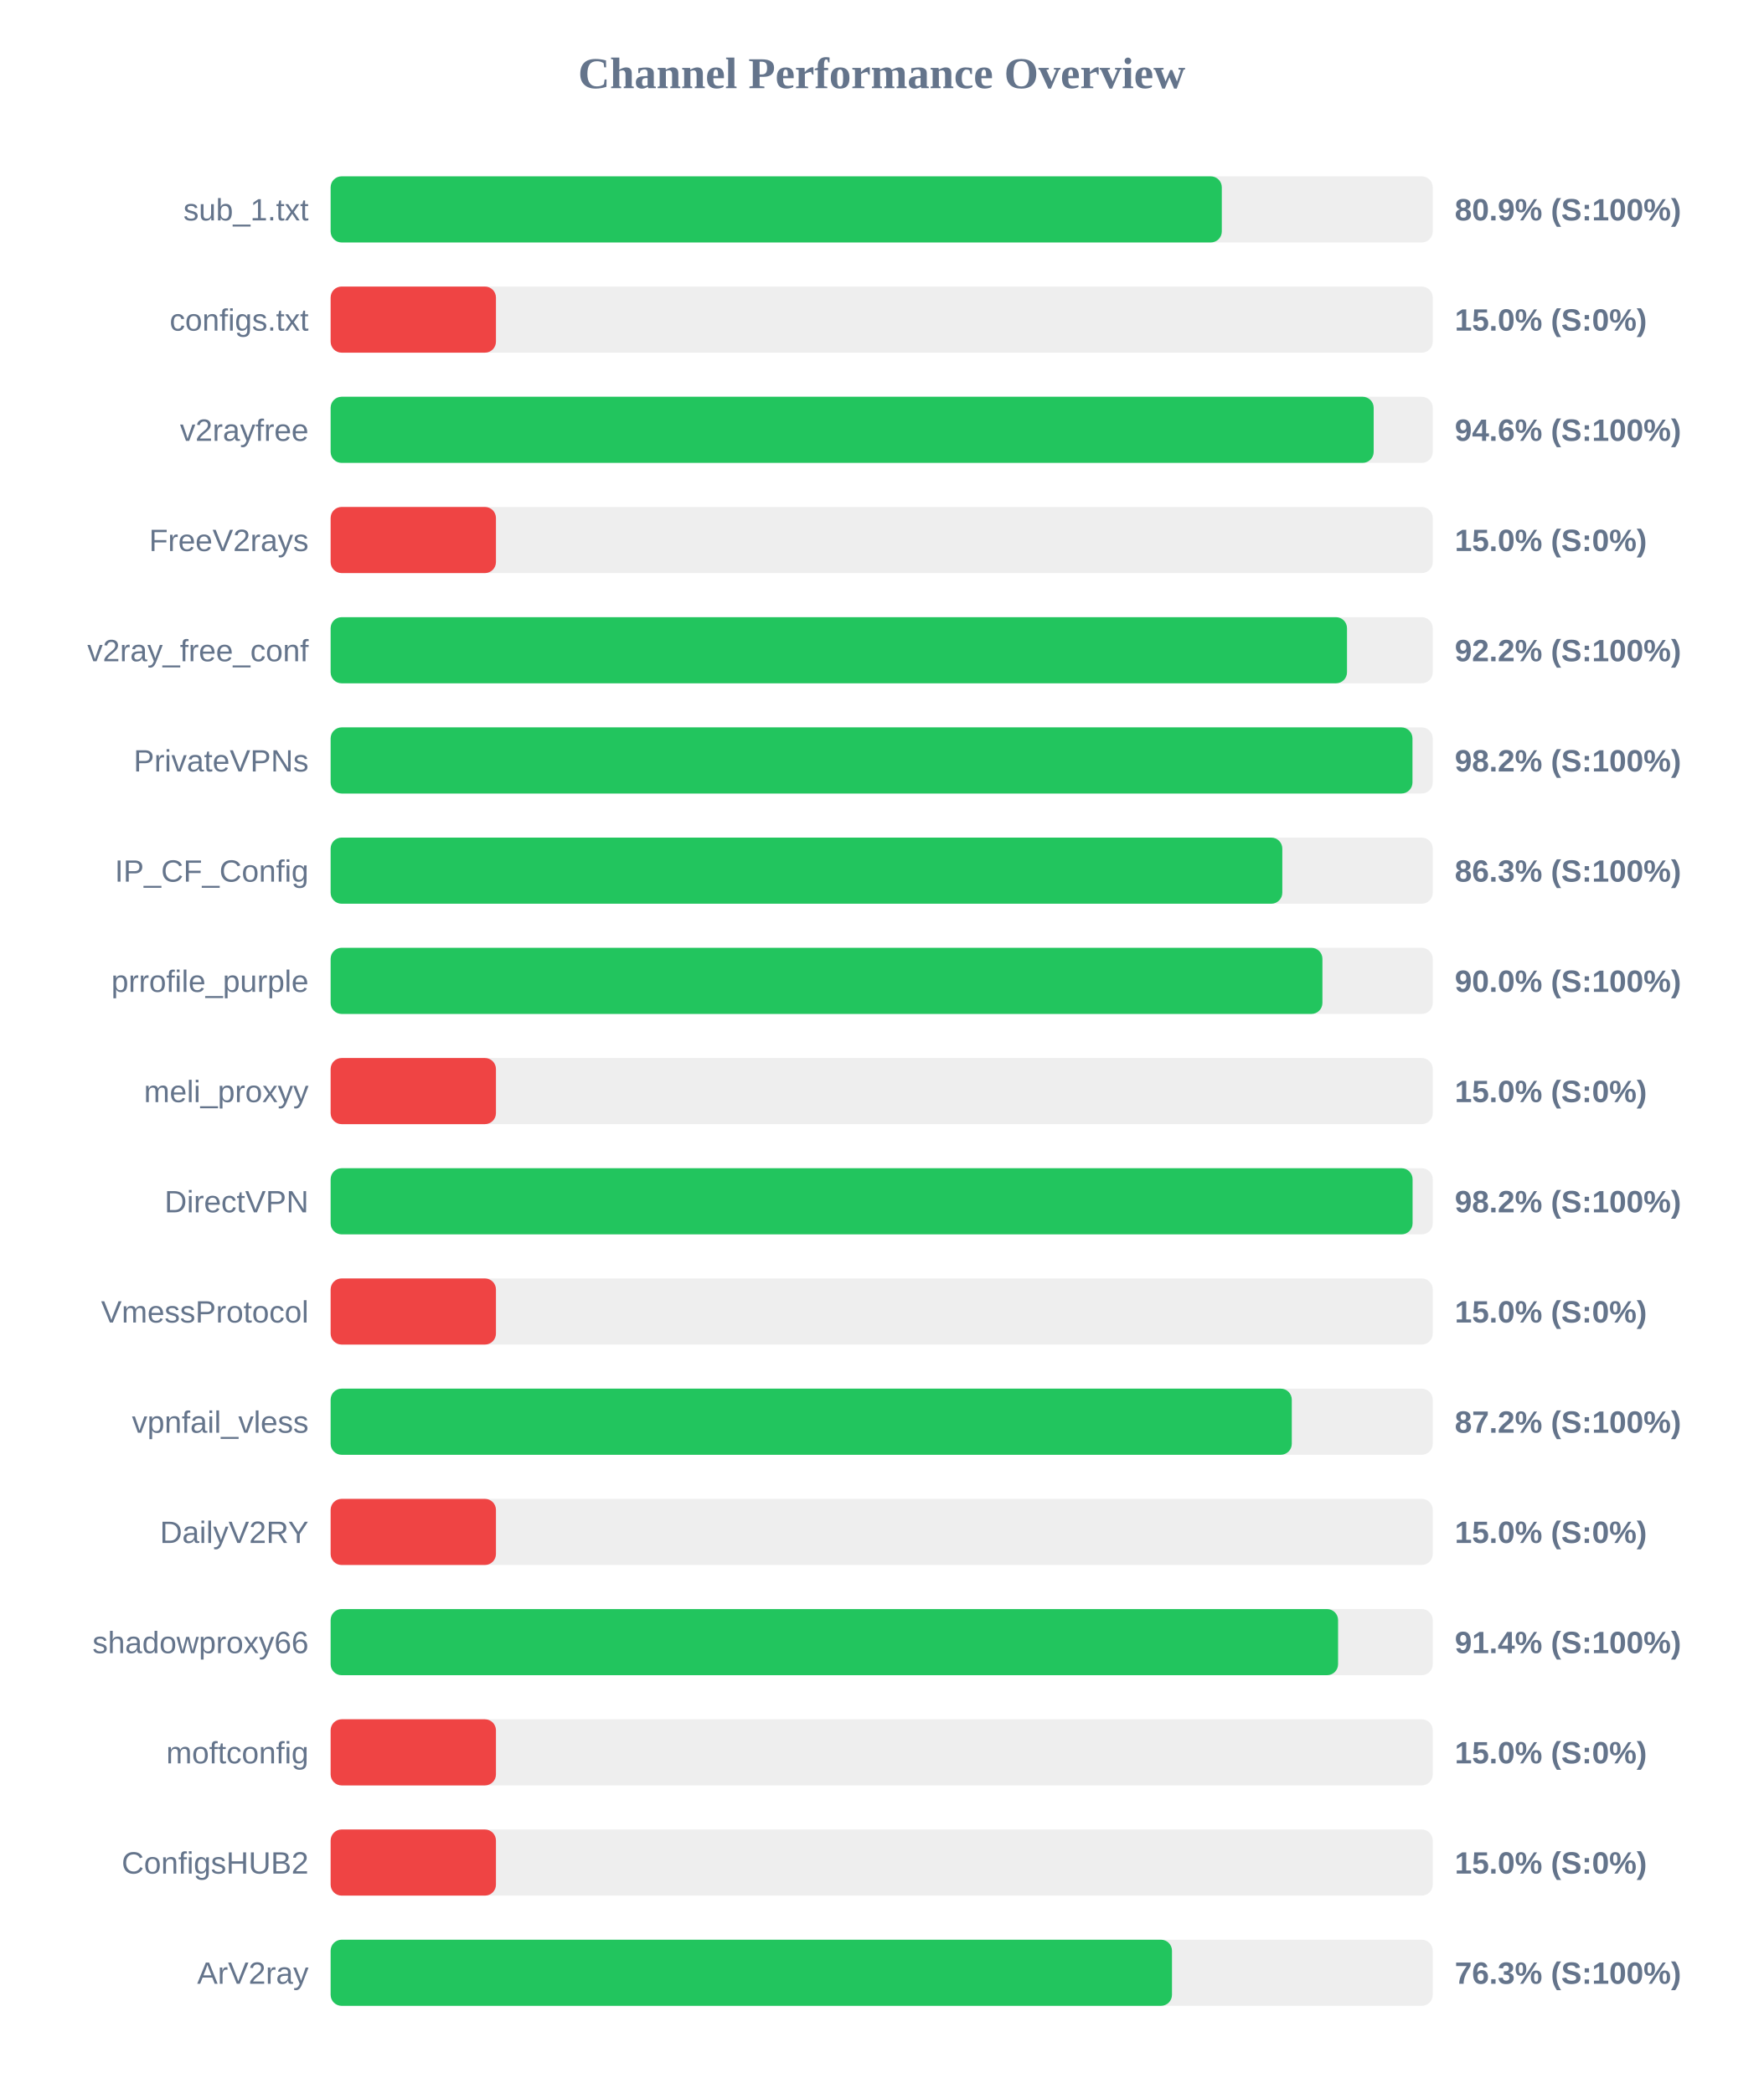
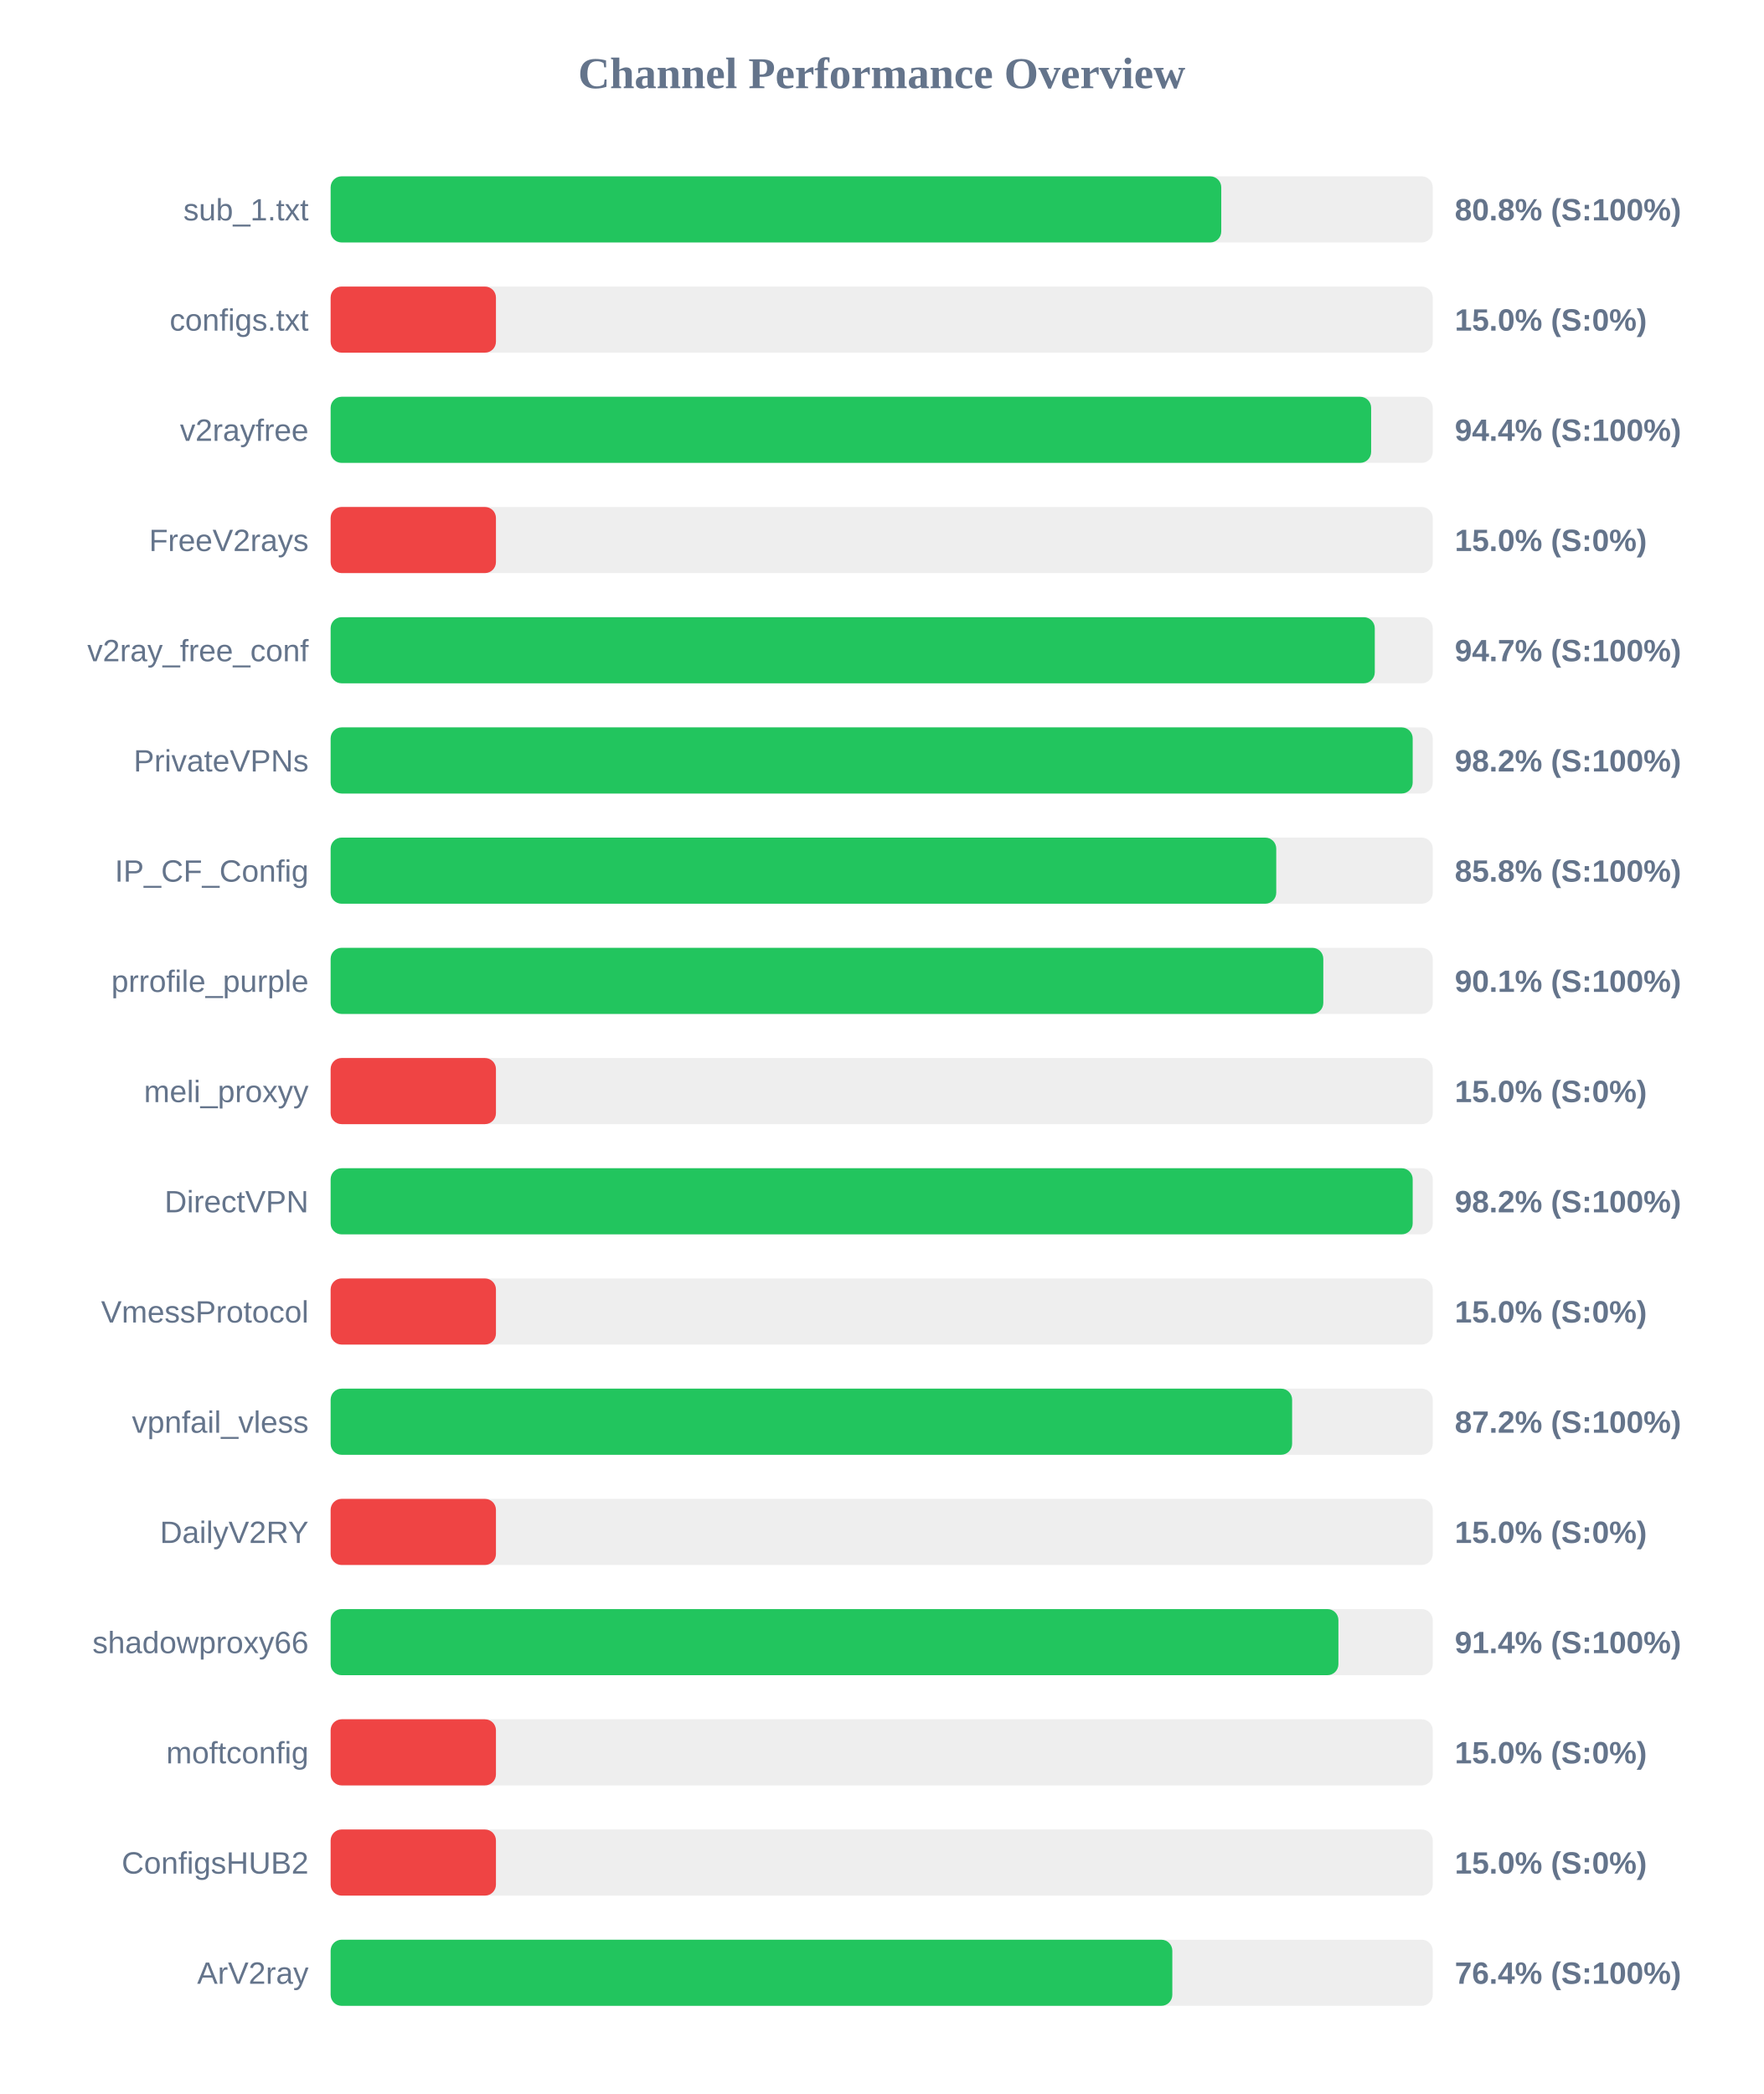
<svg xmlns="http://www.w3.org/2000/svg" width="800" height="950" version="1.1">
  <style>
        .row { font: 14px Arial; fill: #64748b; }
        .score { font: bold 14px Arial; fill: #64748b; }
    </style>
  <text x="400" y="40" text-anchor="middle" font-size="20px" font-weight="bold" fill="#64748b">Channel Performance Overview</text>
  <rect x="150" y="80" width="500" height="30" fill="#eee" rx="5" />
-   <rect x="150" y="80" width="404.3" height="30" fill="#22c55e" rx="5" />
+   <rect x="150" y="80" width="404.05" height="30" fill="#22c55e" rx="5" />
  <text x="140" y="100" text-anchor="end" class="row">sub_1.txt</text>
-   <text x="660" y="100" text-anchor="start" class="score">80.9% (S:100%)</text>
+   <text x="660" y="100" text-anchor="start" class="score">80.8% (S:100%)</text>
  <rect x="150" y="130" width="500" height="30" fill="#eee" rx="5" />
  <rect x="150" y="130" width="75.0" height="30" fill="#ef4444" rx="5" />
  <text x="140" y="150" text-anchor="end" class="row">configs.txt</text>
  <text x="660" y="150" text-anchor="start" class="score">15.0% (S:0%)</text>
  <rect x="150" y="180" width="500" height="30" fill="#eee" rx="5" />
-   <rect x="150" y="180" width="473.2" height="30" fill="#22c55e" rx="5" />
+   <rect x="150" y="180" width="472.05" height="30" fill="#22c55e" rx="5" />
  <text x="140" y="200" text-anchor="end" class="row">v2rayfree</text>
-   <text x="660" y="200" text-anchor="start" class="score">94.6% (S:100%)</text>
+   <text x="660" y="200" text-anchor="start" class="score">94.4% (S:100%)</text>
  <rect x="150" y="230" width="500" height="30" fill="#eee" rx="5" />
  <rect x="150" y="230" width="75.0" height="30" fill="#ef4444" rx="5" />
  <text x="140" y="250" text-anchor="end" class="row">FreeV2rays</text>
  <text x="660" y="250" text-anchor="start" class="score">15.0% (S:0%)</text>
  <rect x="150" y="280" width="500" height="30" fill="#eee" rx="5" />
-   <rect x="150" y="280" width="461.1" height="30" fill="#22c55e" rx="5" />
+   <rect x="150" y="280" width="473.7" height="30" fill="#22c55e" rx="5" />
  <text x="140" y="300" text-anchor="end" class="row">v2ray_free_conf</text>
-   <text x="660" y="300" text-anchor="start" class="score">92.2% (S:100%)</text>
+   <text x="660" y="300" text-anchor="start" class="score">94.7% (S:100%)</text>
  <rect x="150" y="330" width="500" height="30" fill="#eee" rx="5" />
-   <rect x="150" y="330" width="490.8" height="30" fill="#22c55e" rx="5" />
+   <rect x="150" y="330" width="490.9" height="30" fill="#22c55e" rx="5" />
  <text x="140" y="350" text-anchor="end" class="row">PrivateVPNs</text>
  <text x="660" y="350" text-anchor="start" class="score">98.2% (S:100%)</text>
  <rect x="150" y="380" width="500" height="30" fill="#eee" rx="5" />
-   <rect x="150" y="380" width="431.75" height="30" fill="#22c55e" rx="5" />
+   <rect x="150" y="380" width="429.0" height="30" fill="#22c55e" rx="5" />
  <text x="140" y="400" text-anchor="end" class="row">IP_CF_Config</text>
-   <text x="660" y="400" text-anchor="start" class="score">86.3% (S:100%)</text>
+   <text x="660" y="400" text-anchor="start" class="score">85.8% (S:100%)</text>
  <rect x="150" y="430" width="500" height="30" fill="#eee" rx="5" />
-   <rect x="150" y="430" width="449.95" height="30" fill="#22c55e" rx="5" />
+   <rect x="150" y="430" width="450.35" height="30" fill="#22c55e" rx="5" />
  <text x="140" y="450" text-anchor="end" class="row">prrofile_purple</text>
-   <text x="660" y="450" text-anchor="start" class="score">90.0% (S:100%)</text>
+   <text x="660" y="450" text-anchor="start" class="score">90.1% (S:100%)</text>
  <rect x="150" y="480" width="500" height="30" fill="#eee" rx="5" />
  <rect x="150" y="480" width="75.0" height="30" fill="#ef4444" rx="5" />
  <text x="140" y="500" text-anchor="end" class="row">meli_proxyy</text>
  <text x="660" y="500" text-anchor="start" class="score">15.0% (S:0%)</text>
  <rect x="150" y="530" width="500" height="30" fill="#eee" rx="5" />
-   <rect x="150" y="530" width="490.85" height="30" fill="#22c55e" rx="5" />
+   <rect x="150" y="530" width="490.9" height="30" fill="#22c55e" rx="5" />
  <text x="140" y="550" text-anchor="end" class="row">DirectVPN</text>
  <text x="660" y="550" text-anchor="start" class="score">98.2% (S:100%)</text>
  <rect x="150" y="580" width="500" height="30" fill="#eee" rx="5" />
  <rect x="150" y="580" width="75.0" height="30" fill="#ef4444" rx="5" />
  <text x="140" y="600" text-anchor="end" class="row">VmessProtocol</text>
  <text x="660" y="600" text-anchor="start" class="score">15.0% (S:0%)</text>
  <rect x="150" y="630" width="500" height="30" fill="#eee" rx="5" />
-   <rect x="150" y="630" width="436.05" height="30" fill="#22c55e" rx="5" />
+   <rect x="150" y="630" width="436.2" height="30" fill="#22c55e" rx="5" />
  <text x="140" y="650" text-anchor="end" class="row">vpnfail_vless</text>
  <text x="660" y="650" text-anchor="start" class="score">87.2% (S:100%)</text>
  <rect x="150" y="680" width="500" height="30" fill="#eee" rx="5" />
  <rect x="150" y="680" width="75.0" height="30" fill="#ef4444" rx="5" />
  <text x="140" y="700" text-anchor="end" class="row">DailyV2RY</text>
  <text x="660" y="700" text-anchor="start" class="score">15.0% (S:0%)</text>
  <rect x="150" y="730" width="500" height="30" fill="#eee" rx="5" />
-   <rect x="150" y="730" width="457.05" height="30" fill="#22c55e" rx="5" />
+   <rect x="150" y="730" width="457.2" height="30" fill="#22c55e" rx="5" />
  <text x="140" y="750" text-anchor="end" class="row">shadowproxy66</text>
  <text x="660" y="750" text-anchor="start" class="score">91.4% (S:100%)</text>
  <rect x="150" y="780" width="500" height="30" fill="#eee" rx="5" />
  <rect x="150" y="780" width="75.0" height="30" fill="#ef4444" rx="5" />
  <text x="140" y="800" text-anchor="end" class="row">moftconfig</text>
  <text x="660" y="800" text-anchor="start" class="score">15.0% (S:0%)</text>
  <rect x="150" y="830" width="500" height="30" fill="#eee" rx="5" />
  <rect x="150" y="830" width="75.0" height="30" fill="#ef4444" rx="5" />
  <text x="140" y="850" text-anchor="end" class="row">ConfigsHUB2</text>
  <text x="660" y="850" text-anchor="start" class="score">15.0% (S:0%)</text>
  <rect x="150" y="880" width="500" height="30" fill="#eee" rx="5" />
-   <rect x="150" y="880" width="381.7" height="30" fill="#22c55e" rx="5" />
+   <rect x="150" y="880" width="381.85" height="30" fill="#22c55e" rx="5" />
  <text x="140" y="900" text-anchor="end" class="row">ArV2ray</text>
-   <text x="660" y="900" text-anchor="start" class="score">76.3% (S:100%)</text>
+   <text x="660" y="900" text-anchor="start" class="score">76.4% (S:100%)</text>
</svg>
